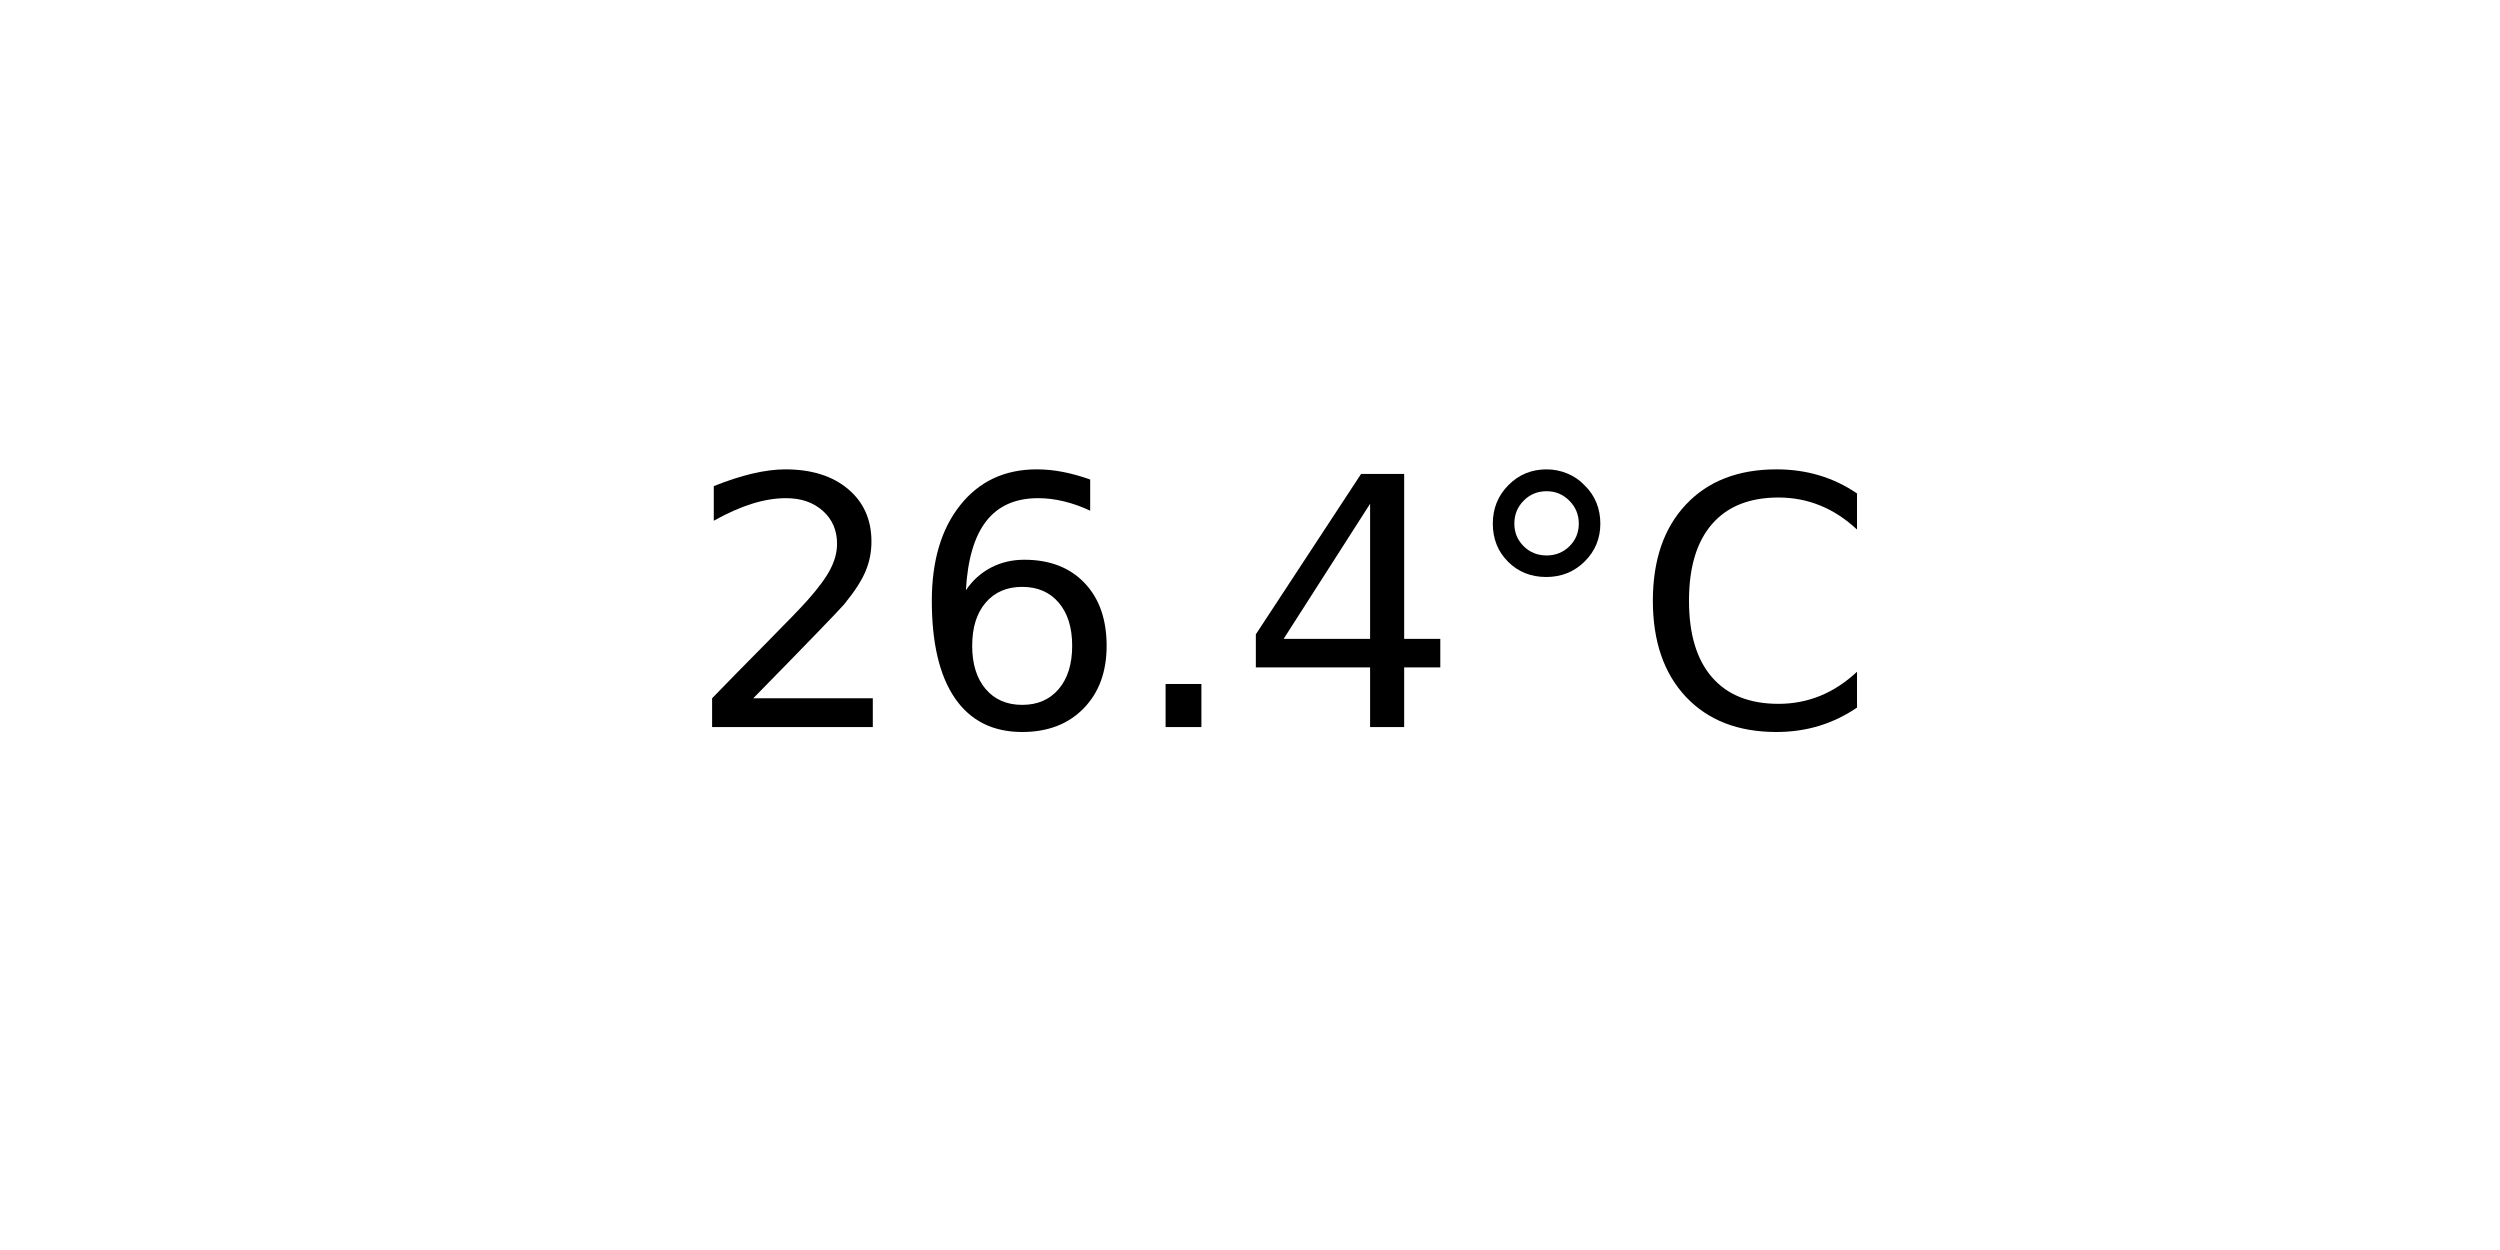
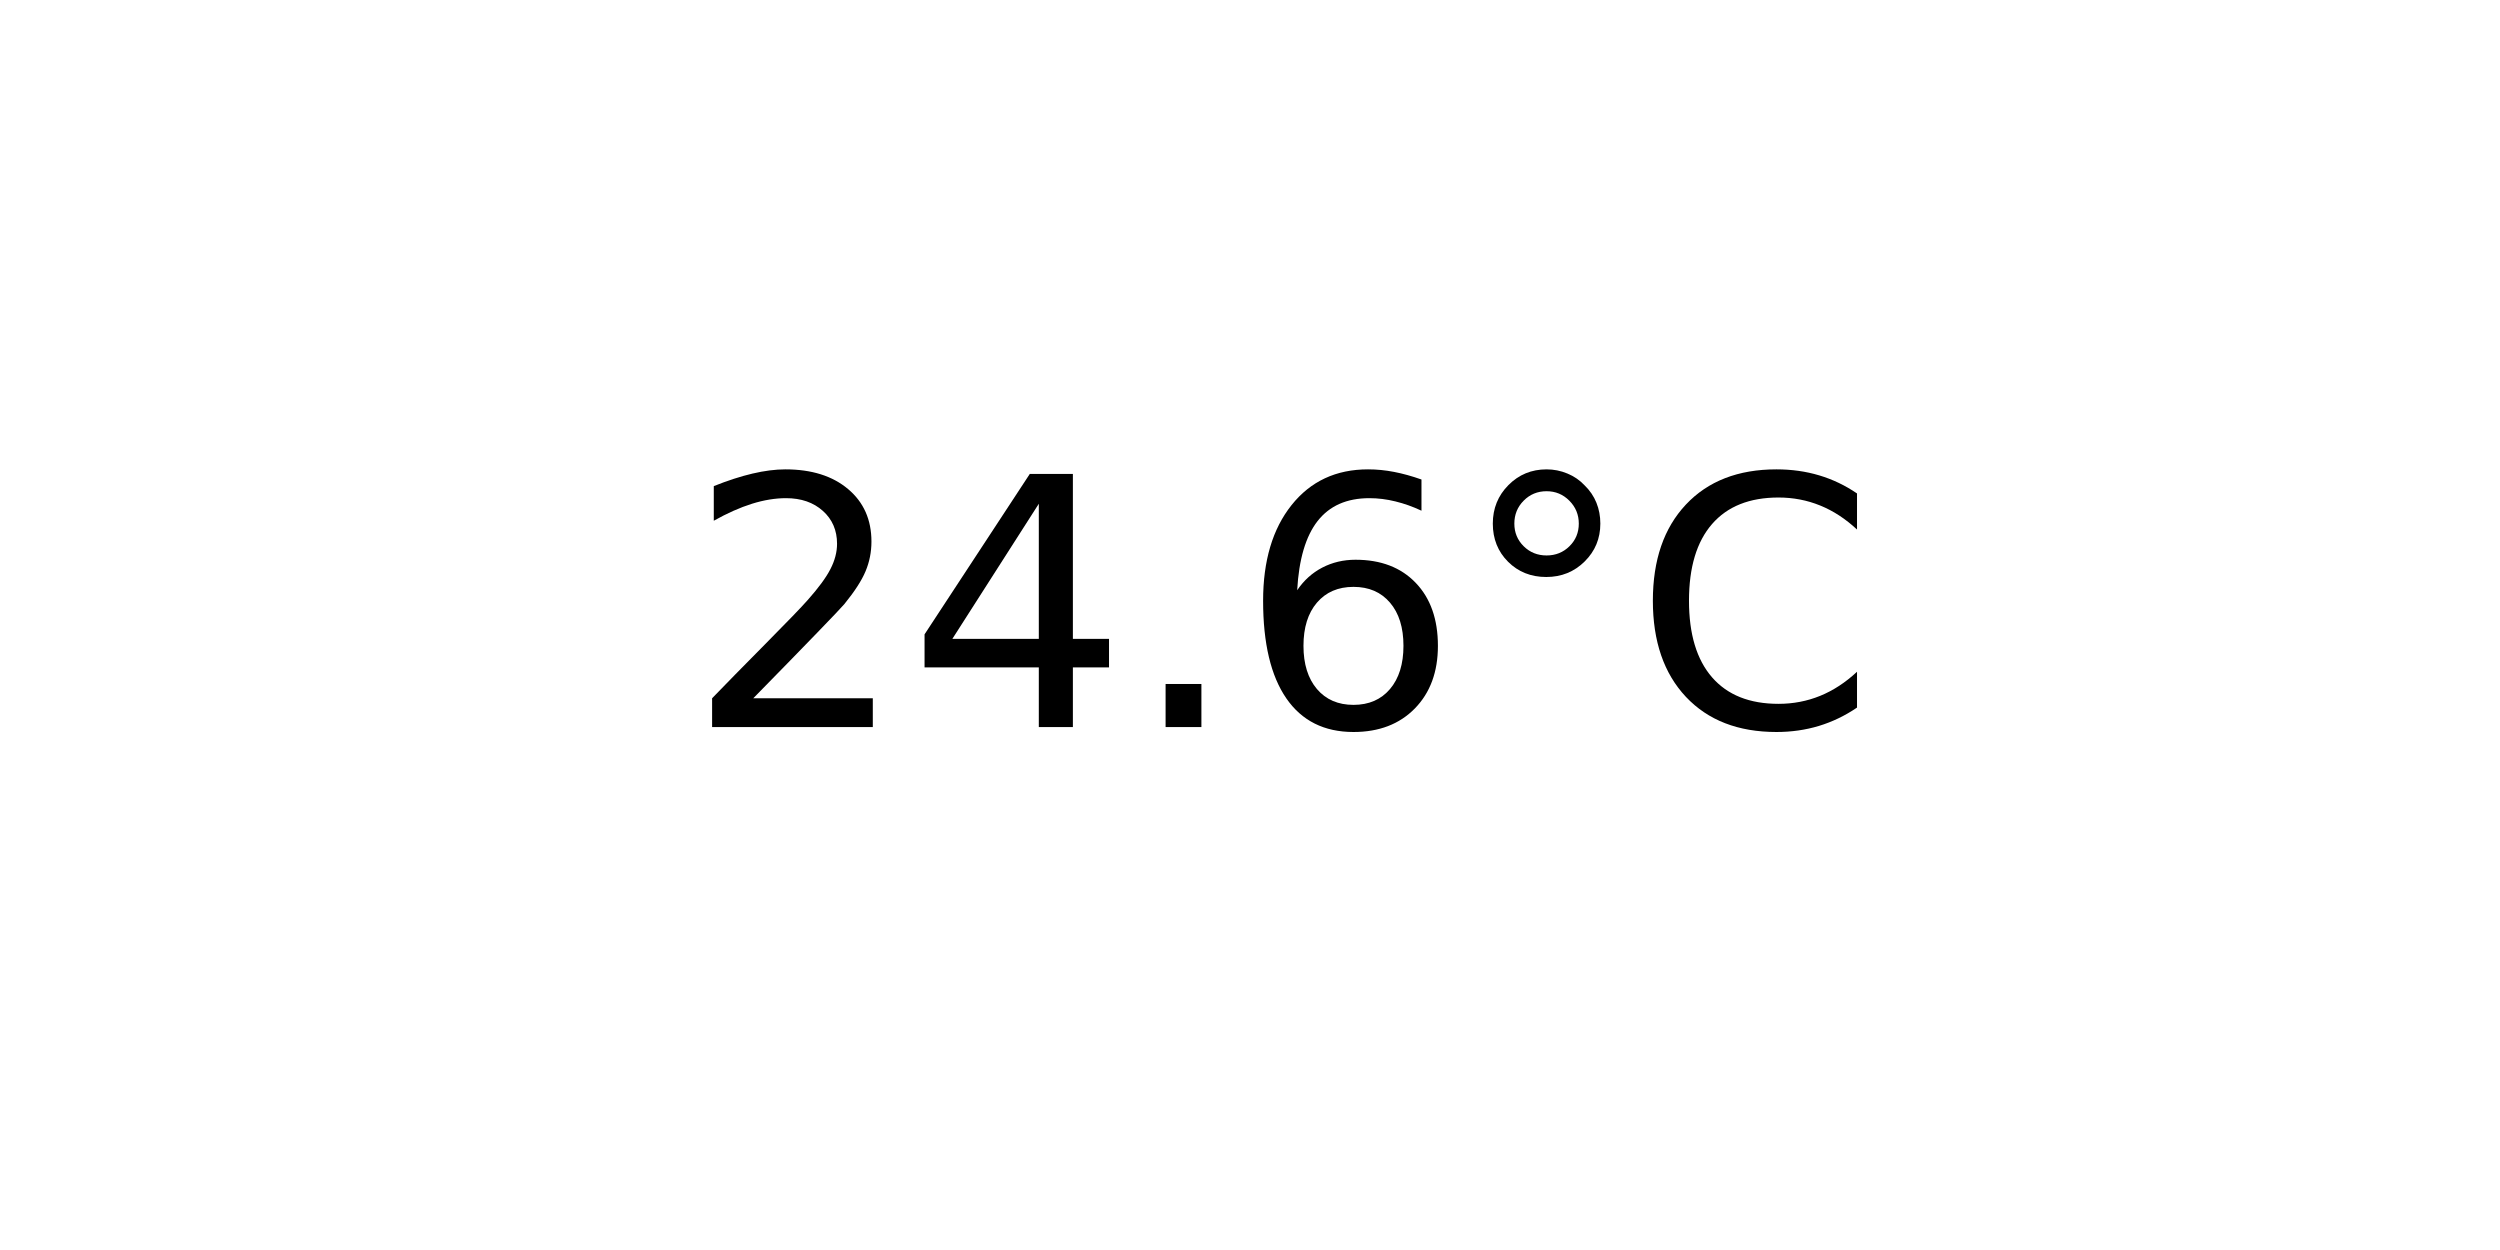
<svg xmlns="http://www.w3.org/2000/svg" xmlns:xlink="http://www.w3.org/1999/xlink" width="72pt" height="36pt" viewBox="0 0 72 36" version="1.1">
  <defs>
    <style type="text/css">*{stroke-linejoin: round; stroke-linecap: butt}</style>
  </defs>
  <g id="figure_1">
    <g id="axes_1">
      <g id="text_1">
        <g transform="translate(19.77578 20.93937) scale(0.1 -0.1)">
          <defs>
            <path id="DejaVuSans-32" d="M 1228 531  L 3431 531  L 3431 0  L 469 0  L 469 531  Q 828 903 1448 1529  Q 2069 2156 2228 2338  Q 2531 2678 2651 2914  Q 2772 3150 2772 3378  Q 2772 3750 2511 3984  Q 2250 4219 1831 4219  Q 1534 4219 1204 4116  Q 875 4013 500 3803  L 500 4441  Q 881 4594 1212 4672  Q 1544 4750 1819 4750  Q 2544 4750 2975 4387  Q 3406 4025 3406 3419  Q 3406 3131 3298 2873  Q 3191 2616 2906 2266  Q 2828 2175 2409 1742  Q 1991 1309 1228 531  z " transform="scale(0.015625)" />
+             <path id="DejaVuSans-34" d="M 2419 4116  L 825 1625  L 2419 1625  L 2419 4116  z M 2253 4666  L 3047 4666  L 3047 1625  L 3713 1625  L 3713 1100  L 3047 1100  L 3047 0  L 2419 0  L 2419 1100  L 313 1100  L 313 1709  L 2253 4666  z " transform="scale(0.015625)" />
+             <path id="DejaVuSans-2e" d="M 684 794  L 1344 794  L 1344 0  L 684 0  L 684 794  z " transform="scale(0.015625)" />
            <path id="DejaVuSans-36" d="M 2113 2584  Q 1688 2584 1439 2293  Q 1191 2003 1191 1497  Q 1191 994 1439 701  Q 1688 409 2113 409  Q 2538 409 2786 701  Q 3034 994 3034 1497  Q 3034 2003 2786 2293  Q 2538 2584 2113 2584  z M 3366 4563  L 3366 3988  Q 3128 4100 2886 4159  Q 2644 4219 2406 4219  Q 1781 4219 1451 3797  Q 1122 3375 1075 2522  Q 1259 2794 1537 2939  Q 1816 3084 2150 3084  Q 2853 3084 3261 2657  Q 3669 2231 3669 1497  Q 3669 778 3244 343  Q 2819 -91 2113 -91  Q 1303 -91 875 529  Q 447 1150 447 2328  Q 447 3434 972 4092  Q 1497 4750 2381 4750  Q 2619 4750 2861 4703  Q 3103 4656 3366 4563  z " transform="scale(0.015625)" />
-             <path id="DejaVuSans-2e" d="M 684 794  L 1344 794  L 1344 0  L 684 0  L 684 794  z " transform="scale(0.015625)" />
-             <path id="DejaVuSans-34" d="M 2419 4116  L 825 1625  L 2419 1625  L 2419 4116  z M 2253 4666  L 3047 4666  L 3047 1625  L 3713 1625  L 3713 1100  L 3047 1100  L 3047 0  L 2419 0  L 2419 1100  L 313 1100  L 313 1709  L 2253 4666  z " transform="scale(0.015625)" />
            <path id="DejaVuSans-b0" d="M 1600 4347  Q 1350 4347 1178 4173  Q 1006 4000 1006 3750  Q 1006 3503 1178 3333  Q 1350 3163 1600 3163  Q 1850 3163 2022 3333  Q 2194 3503 2194 3750  Q 2194 3997 2020 4172  Q 1847 4347 1600 4347  z M 1600 4750  Q 1800 4750 1984 4673  Q 2169 4597 2303 4453  Q 2447 4313 2519 4134  Q 2591 3956 2591 3750  Q 2591 3338 2302 3052  Q 2013 2766 1594 2766  Q 1172 2766 890 3047  Q 609 3328 609 3750  Q 609 4169 896 4459  Q 1184 4750 1600 4750  z " transform="scale(0.015625)" />
            <path id="DejaVuSans-43" d="M 4122 4306  L 4122 3641  Q 3803 3938 3442 4084  Q 3081 4231 2675 4231  Q 1875 4231 1450 3742  Q 1025 3253 1025 2328  Q 1025 1406 1450 917  Q 1875 428 2675 428  Q 3081 428 3442 575  Q 3803 722 4122 1019  L 4122 359  Q 3791 134 3420 21  Q 3050 -91 2638 -91  Q 1578 -91 968 557  Q 359 1206 359 2328  Q 359 3453 968 4101  Q 1578 4750 2638 4750  Q 3056 4750 3426 4639  Q 3797 4528 4122 4306  z " transform="scale(0.015625)" />
          </defs>
          <use xlink:href="#DejaVuSans-32" />
-           <use xlink:href="#DejaVuSans-36" x="63.623" />
+           <use xlink:href="#DejaVuSans-34" x="63.623" />
          <use xlink:href="#DejaVuSans-2e" x="127.246" />
-           <use xlink:href="#DejaVuSans-34" x="159.033" />
+           <use xlink:href="#DejaVuSans-36" x="159.033" />
          <use xlink:href="#DejaVuSans-b0" x="222.656" />
          <use xlink:href="#DejaVuSans-43" x="272.656" />
        </g>
      </g>
    </g>
  </g>
</svg>
